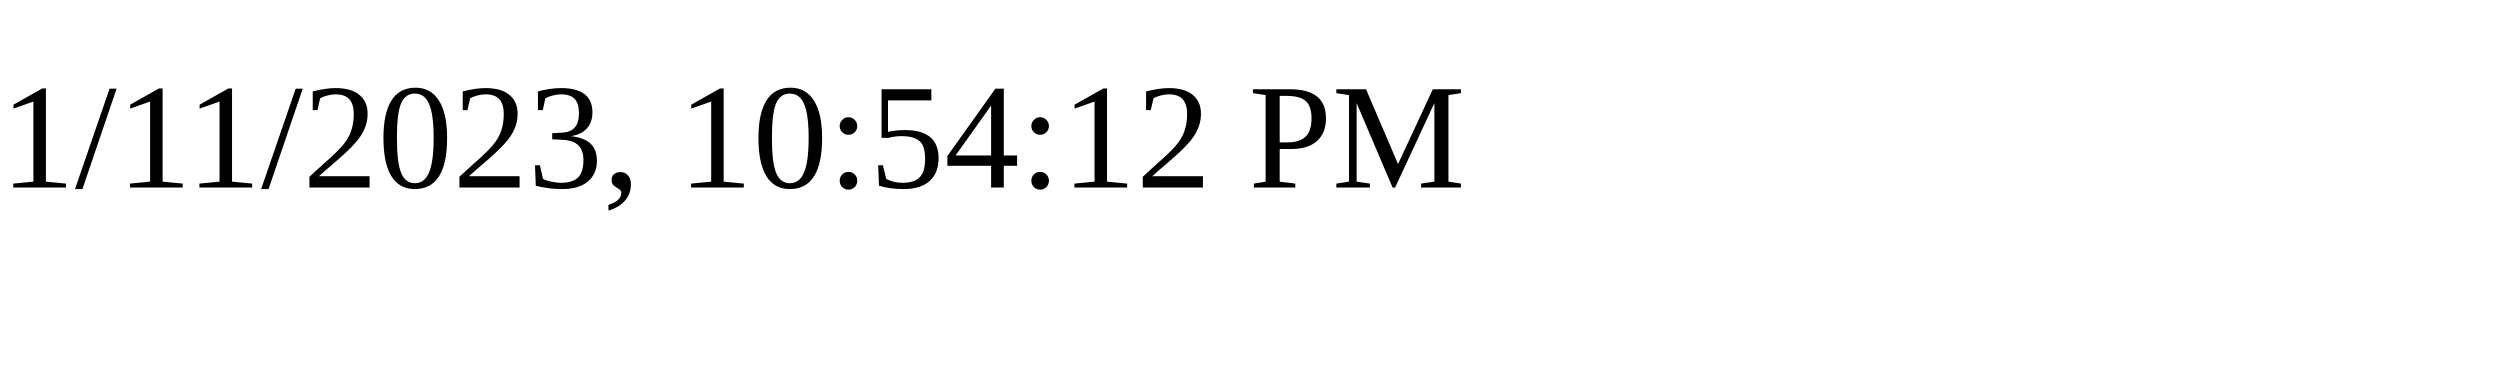
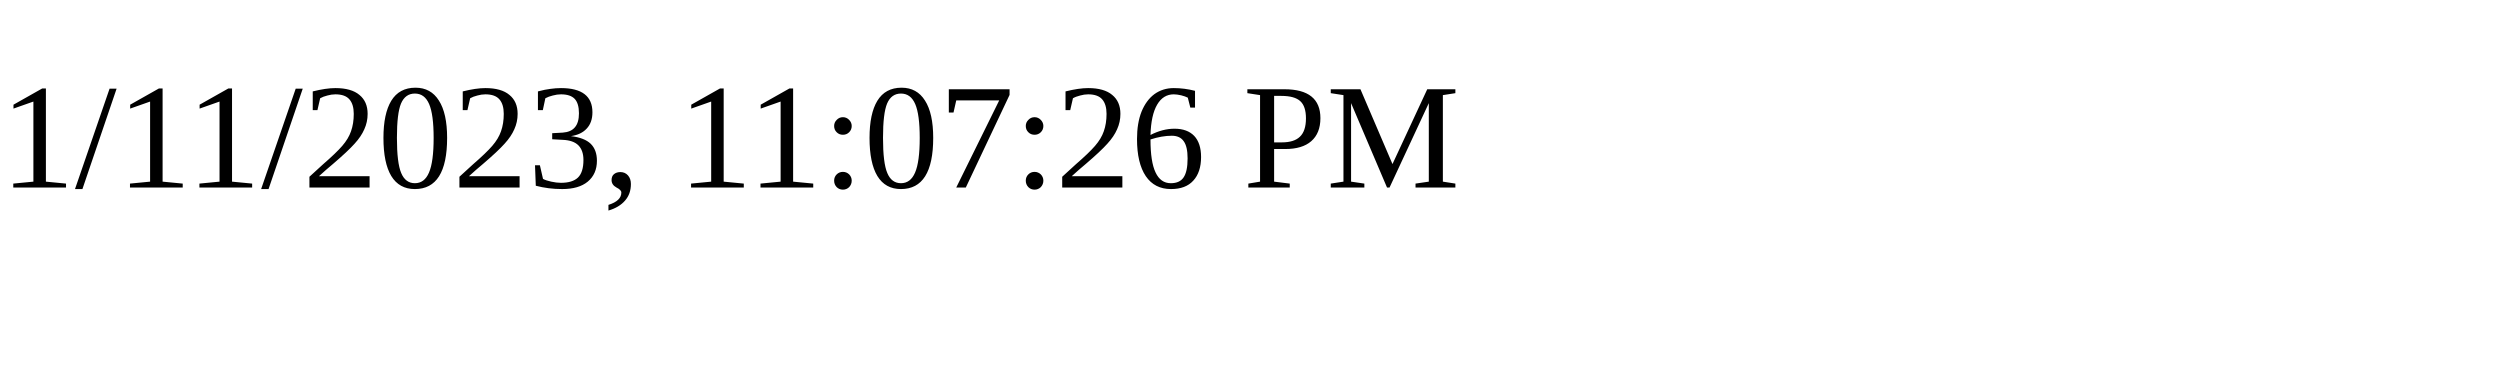
<svg xmlns="http://www.w3.org/2000/svg" height="30" width="200">
-   <text x="0" y="15">1/11/2023, 10:54:12 PM</text>
+   <text x="0" y="15">1/11/2023, 11:07:26 PM</text>
</svg>
